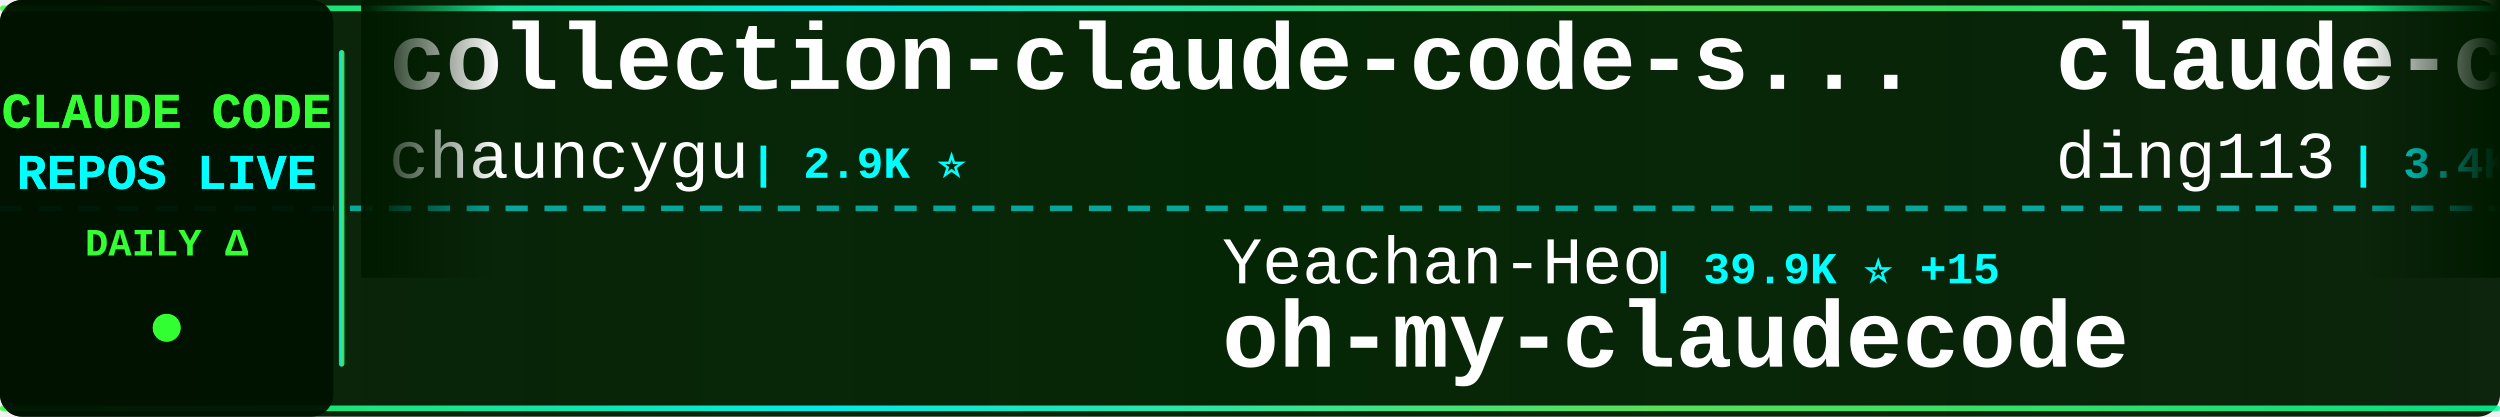
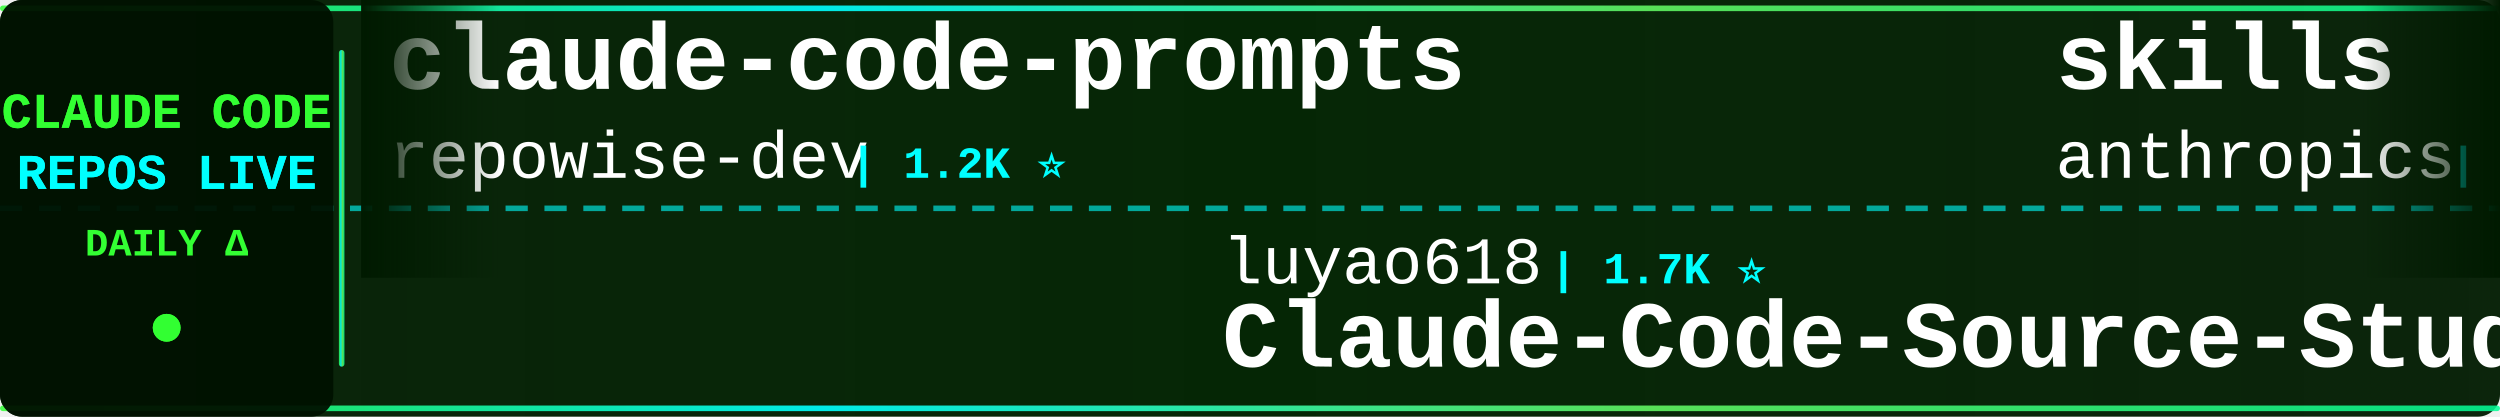
<svg xmlns="http://www.w3.org/2000/svg" width="900" height="150">
  <defs>
    <linearGradient id="tickerBg" x1="0%" y1="0%" x2="100%" y2="0%">
      <stop offset="0%" style="stop-color:#001a00;stop-opacity:0.95" />
      <stop offset="50%" style="stop-color:#002200;stop-opacity:0.98" />
      <stop offset="100%" style="stop-color:#001a00;stop-opacity:0.95" />
    </linearGradient>
    <linearGradient id="borderGrad" x1="0%" y1="0%" x2="100%" y2="0%">
      <stop offset="0%" style="stop-color:#33ff33;stop-opacity:0.85">
        <animate attributeName="stop-opacity" values="0.85;1;0.85" dur="2s" repeatCount="indefinite" />
      </stop>
      <stop offset="33%" style="stop-color:#00ffff;stop-opacity:0.9">
        <animate attributeName="stop-opacity" values="0.9;1;0.9" dur="2.2s" repeatCount="indefinite" />
      </stop>
      <stop offset="66%" style="stop-color:#66ff66;stop-opacity:0.85">
        <animate attributeName="stop-opacity" values="0.85;1;0.85" dur="1.8s" repeatCount="indefinite" />
      </stop>
      <stop offset="100%" style="stop-color:#00ff99;stop-opacity:0.85">
        <animate attributeName="stop-opacity" values="0.85;1;0.85" dur="2s" repeatCount="indefinite" />
      </stop>
    </linearGradient>
    <filter id="textGlow">
      <feGaussianBlur stdDeviation="0.1" result="coloredBlur" />
      <feMerge>
        <feMergeNode in="coloredBlur" />
        <feMergeNode in="SourceGraphic" />
      </feMerge>
    </filter>
    <filter id="metricGlow">
      <feGaussianBlur stdDeviation="0.2" result="coloredBlur" />
      <feMerge>
        <feMergeNode in="coloredBlur" />
        <feMergeNode in="SourceGraphic" />
      </feMerge>
    </filter>
    <linearGradient id="leftFade" x1="0%" y1="0%" x2="100%" y2="0%">
      <stop offset="0%" style="stop-color:#001a00;stop-opacity:1" />
      <stop offset="100%" style="stop-color:#001a00;stop-opacity:0" />
    </linearGradient>
    <linearGradient id="rightFade" x1="0%" y1="0%" x2="100%" y2="0%">
      <stop offset="0%" style="stop-color:#001a00;stop-opacity:0" />
      <stop offset="100%" style="stop-color:#001a00;stop-opacity:1" />
    </linearGradient>
  </defs>
  <rect width="900" height="150" fill="url(#tickerBg)" rx="8" />
  <rect x="0" y="2" width="900" height="2" fill="url(#borderGrad)" rx="1" />
  <rect x="0" y="146" width="900" height="2" fill="url(#borderGrad)" rx="1" />
  <line x1="0" y1="75" x2="900" y2="75" stroke="#00ffff" stroke-width="2" stroke-dasharray="8 6" opacity="0.6" />
  <rect x="0" y="0" width="120" height="150" fill="#001100" opacity="0.95" rx="8" />
  <text x="60" y="46" font-family="'Courier New', monospace" font-size="18" font-weight="bold" fill="#33ff33" text-anchor="middle" filter="url(#textGlow)">
    CLAUDE CODE
  </text>
  <text x="60" y="68" font-family="'Courier New', monospace" font-size="18" font-weight="bold" fill="#00ffff" text-anchor="middle" filter="url(#textGlow)">
    REPOS LIVE
  </text>
  <text x="60" y="92" font-family="'Courier New', monospace" font-size="14" font-weight="bold" fill="#33ff33" text-anchor="middle">
    DAILY Δ
  </text>
  <circle cx="60" cy="118" r="5" fill="#33ff33" filter="url(#metricGlow)">
    <animate attributeName="r" values="4;6;4" dur="1.5s" repeatCount="indefinite" />
    <animate attributeName="opacity" values="0.6;1;0.6" dur="1.5s" repeatCount="indefinite" />
  </circle>
  <rect x="122" y="18" width="2" height="114" fill="url(#borderGrad)" rx="1" />
  <clipPath id="tickerClip">
    <rect x="130" y="0" width="770" height="150" />
  </clipPath>
  <g clip-path="url(#tickerClip)">
    <g id="tickerItems">
      <animateTransform attributeName="transform" attributeType="XML" type="translate" from="0 0" to="-3000 0" dur="54s" repeatCount="indefinite" />
      <g transform="translate(0, 0)">
-         <text x="140" y="32" font-family="'Courier New', monospace" font-size="34" font-weight="bold" fill="#ffffff">collection-claude-code-s...</text>
-         <text x="140" y="64" font-family="'Courier New', monospace" font-size="24" font-weight="normal" fill="#ffffff" opacity="1.0">chauncygu</text>
-         <text x="270" y="64" font-family="'Courier New', monospace" font-size="16" font-weight="bold" fill="#00ffff"> | 2.9K ⭐</text>
+         <text x="140" y="32" font-family="'Courier New', monospace" font-size="34" font-weight="bold" fill="#ffffff">claude-code-prompts</text>
+         <text x="140" y="64" font-family="'Courier New', monospace" font-size="24" font-weight="normal" fill="#ffffff" opacity="1.0">repowise-dev</text>
+         <text x="306" y="64" font-family="'Courier New', monospace" font-size="16" font-weight="bold" fill="#00ffff"> | 1.2K ⭐</text>
      </g>
      <g transform="translate(300, 0)">
-         <text x="140" y="102" font-family="'Courier New', monospace" font-size="24" font-weight="normal" fill="#ffffff" opacity="1.0">Yeachan-Heo</text>
-         <text x="294" y="102" font-family="'Courier New', monospace" font-size="16" font-weight="bold" fill="#00ffff"> | 39.9K ⭐ +15</text>
-         <text x="140" y="132" font-family="'Courier New', monospace" font-size="34" font-weight="bold" fill="#ffffff">oh-my-claudecode</text>
+         <text x="140" y="102" font-family="'Courier New', monospace" font-size="24" font-weight="normal" fill="#ffffff" opacity="1.0">luyao618</text>
+         <text x="258" y="102" font-family="'Courier New', monospace" font-size="16" font-weight="bold" fill="#00ffff"> | 1.7K ⭐</text>
+         <text x="140" y="132" font-family="'Courier New', monospace" font-size="34" font-weight="bold" fill="#ffffff">Claude-Code-Source-Study</text>
      </g>
      <g transform="translate(600, 0)">
-         <text x="140" y="32" font-family="'Courier New', monospace" font-size="34" font-weight="bold" fill="#ffffff">claude-code-hub</text>
-         <text x="140" y="64" font-family="'Courier New', monospace" font-size="24" font-weight="normal" fill="#ffffff" opacity="1.0">ding113</text>
-         <text x="246" y="64" font-family="'Courier New', monospace" font-size="16" font-weight="bold" fill="#00ffff"> | 3.4K ⭐ -1</text>
+         <text x="140" y="32" font-family="'Courier New', monospace" font-size="34" font-weight="bold" fill="#ffffff">skills</text>
+         <text x="140" y="64" font-family="'Courier New', monospace" font-size="24" font-weight="normal" fill="#ffffff" opacity="1.0">anthropics</text>
+         <text x="282" y="64" font-family="'Courier New', monospace" font-size="16" font-weight="bold" fill="#00ffff"> | 180.9K ⭐ +22</text>
      </g>
      <g transform="translate(900, 0)">
-         <text x="140" y="102" font-family="'Courier New', monospace" font-size="24" font-weight="normal" fill="#ffffff" opacity="1.0">davila7</text>
-         <text x="246" y="102" font-family="'Courier New', monospace" font-size="16" font-weight="bold" fill="#00ffff"> | 32.6K ⭐ +10</text>
-         <text x="140" y="132" font-family="'Courier New', monospace" font-size="34" font-weight="bold" fill="#ffffff">claude-code-templates</text>
+         <text x="140" y="102" font-family="'Courier New', monospace" font-size="24" font-weight="normal" fill="#ffffff" opacity="1.0">777genius</text>
+         <text x="270" y="102" font-family="'Courier New', monospace" font-size="16" font-weight="bold" fill="#00ffff"> | 936 ⭐</text>
+         <text x="140" y="132" font-family="'Courier New', monospace" font-size="34" font-weight="bold" fill="#ffffff">claude-code-source-code</text>
      </g>
      <g transform="translate(1200, 0)">
-         <text x="140" y="32" font-family="'Courier New', monospace" font-size="34" font-weight="bold" fill="#ffffff">claude-code-book</text>
-         <text x="140" y="64" font-family="'Courier New', monospace" font-size="24" font-weight="normal" fill="#ffffff" opacity="1.0">lintsinghua</text>
-         <text x="294" y="64" font-family="'Courier New', monospace" font-size="16" font-weight="bold" fill="#00ffff"> | 4.3K ⭐</text>
+         <text x="140" y="32" font-family="'Courier New', monospace" font-size="34" font-weight="bold" fill="#ffffff">claude-code-video-toolki...</text>
+         <text x="140" y="64" font-family="'Courier New', monospace" font-size="24" font-weight="normal" fill="#ffffff" opacity="1.0">digitalsamba</text>
+         <text x="306" y="64" font-family="'Courier New', monospace" font-size="16" font-weight="bold" fill="#00ffff"> | 2.2K ⭐</text>
      </g>
      <g transform="translate(1500, 0)">
-         <text x="140" y="102" font-family="'Courier New', monospace" font-size="24" font-weight="normal" fill="#ffffff" opacity="1.0">Maciek-roboblog</text>
-         <text x="342" y="102" font-family="'Courier New', monospace" font-size="16" font-weight="bold" fill="#00ffff"> | 8.7K ⭐</text>
-         <text x="140" y="132" font-family="'Courier New', monospace" font-size="34" font-weight="bold" fill="#ffffff">Claude-Code-Usage-Monito...</text>
+         <text x="140" y="102" font-family="'Courier New', monospace" font-size="24" font-weight="normal" fill="#ffffff" opacity="1.0">huangjia2019</text>
+         <text x="306" y="102" font-family="'Courier New', monospace" font-size="16" font-weight="bold" fill="#00ffff"> | 1.1K ⭐</text>
+         <text x="140" y="132" font-family="'Courier New', monospace" font-size="34" font-weight="bold" fill="#ffffff">claude-code-engineering</text>
      </g>
      <g transform="translate(1800, 0)">
-         <text x="140" y="32" font-family="'Courier New', monospace" font-size="34" font-weight="bold" fill="#ffffff">everything-claude-code-z...</text>
-         <text x="140" y="64" font-family="'Courier New', monospace" font-size="24" font-weight="normal" fill="#ffffff" opacity="1.0">xu-xiang</text>
-         <text x="258" y="64" font-family="'Courier New', monospace" font-size="16" font-weight="bold" fill="#00ffff"> | 2.0K ⭐</text>
+         <text x="140" y="32" font-family="'Courier New', monospace" font-size="34" font-weight="bold" fill="#ffffff">claude-code-infrastructu...</text>
+         <text x="140" y="64" font-family="'Courier New', monospace" font-size="24" font-weight="normal" fill="#ffffff" opacity="1.0">diet103</text>
+         <text x="246" y="64" font-family="'Courier New', monospace" font-size="16" font-weight="bold" fill="#00ffff"> | 10.0K ⭐</text>
      </g>
      <g transform="translate(2100, 0)">
-         <text x="140" y="102" font-family="'Courier New', monospace" font-size="24" font-weight="normal" fill="#ffffff" opacity="1.0">pedrohcgs</text>
-         <text x="270" y="102" font-family="'Courier New', monospace" font-size="16" font-weight="bold" fill="#00ffff"> | 1.7K ⭐</text>
-         <text x="140" y="132" font-family="'Courier New', monospace" font-size="34" font-weight="bold" fill="#ffffff">claude-code-my-workflow</text>
+         <text x="140" y="102" font-family="'Courier New', monospace" font-size="24" font-weight="normal" fill="#ffffff" opacity="1.0">rohitg00</text>
+         <text x="258" y="102" font-family="'Courier New', monospace" font-size="16" font-weight="bold" fill="#00ffff"> | 2.7K ⭐ +1</text>
+         <text x="140" y="132" font-family="'Courier New', monospace" font-size="34" font-weight="bold" fill="#ffffff">awesome-claude-code-tool...</text>
      </g>
      <g transform="translate(2400, 0)">
        <text x="140" y="32" font-family="'Courier New', monospace" font-size="34" font-weight="bold" fill="#ffffff">everything-claude-code</text>
        <text x="140" y="64" font-family="'Courier New', monospace" font-size="24" font-weight="normal" fill="#ffffff" opacity="1.0">WorldFlowAI</text>
-         <text x="294" y="64" font-family="'Courier New', monospace" font-size="16" font-weight="bold" fill="#00ffff"> | 4.6K ⭐ +26</text>
+         <text x="294" y="64" font-family="'Courier New', monospace" font-size="16" font-weight="bold" fill="#00ffff"> | 4.6K ⭐ +14</text>
      </g>
      <g transform="translate(2700, 0)">
-         <text x="140" y="102" font-family="'Courier New', monospace" font-size="24" font-weight="normal" fill="#ffffff" opacity="1.0">jqueryscript</text>
-         <text x="306" y="102" font-family="'Courier New', monospace" font-size="16" font-weight="bold" fill="#00ffff"> | 530 ⭐</text>
-         <text x="140" y="132" font-family="'Courier New', monospace" font-size="34" font-weight="bold" fill="#ffffff">awesome-claude-code</text>
+         <text x="140" y="102" font-family="'Courier New', monospace" font-size="24" font-weight="normal" fill="#ffffff" opacity="1.0">1rgs</text>
+         <text x="210" y="102" font-family="'Courier New', monospace" font-size="16" font-weight="bold" fill="#00ffff"> | 3.8K ⭐</text>
+         <text x="140" y="132" font-family="'Courier New', monospace" font-size="34" font-weight="bold" fill="#ffffff">claude-code-proxy</text>
      </g>
      <g transform="translate(3000, 0)">
-         <text x="140" y="32" font-family="'Courier New', monospace" font-size="34" font-weight="bold" fill="#ffffff">collection-claude-code-s...</text>
-         <text x="140" y="64" font-family="'Courier New', monospace" font-size="24" font-weight="normal" fill="#ffffff" opacity="1.0">chauncygu</text>
-         <text x="270" y="64" font-family="'Courier New', monospace" font-size="16" font-weight="bold" fill="#00ffff"> | 2.9K ⭐</text>
+         <text x="140" y="32" font-family="'Courier New', monospace" font-size="34" font-weight="bold" fill="#ffffff">claude-code-prompts</text>
+         <text x="140" y="64" font-family="'Courier New', monospace" font-size="24" font-weight="normal" fill="#ffffff" opacity="1.0">repowise-dev</text>
+         <text x="306" y="64" font-family="'Courier New', monospace" font-size="16" font-weight="bold" fill="#00ffff"> | 1.2K ⭐</text>
      </g>
      <g transform="translate(3300, 0)">
-         <text x="140" y="102" font-family="'Courier New', monospace" font-size="24" font-weight="normal" fill="#ffffff" opacity="1.0">Yeachan-Heo</text>
-         <text x="294" y="102" font-family="'Courier New', monospace" font-size="16" font-weight="bold" fill="#00ffff"> | 39.9K ⭐ +15</text>
-         <text x="140" y="132" font-family="'Courier New', monospace" font-size="34" font-weight="bold" fill="#ffffff">oh-my-claudecode</text>
+         <text x="140" y="102" font-family="'Courier New', monospace" font-size="24" font-weight="normal" fill="#ffffff" opacity="1.0">luyao618</text>
+         <text x="258" y="102" font-family="'Courier New', monospace" font-size="16" font-weight="bold" fill="#00ffff"> | 1.7K ⭐</text>
+         <text x="140" y="132" font-family="'Courier New', monospace" font-size="34" font-weight="bold" fill="#ffffff">Claude-Code-Source-Study</text>
      </g>
      <g transform="translate(3600, 0)">
-         <text x="140" y="32" font-family="'Courier New', monospace" font-size="34" font-weight="bold" fill="#ffffff">claude-code-hub</text>
-         <text x="140" y="64" font-family="'Courier New', monospace" font-size="24" font-weight="normal" fill="#ffffff" opacity="1.0">ding113</text>
-         <text x="246" y="64" font-family="'Courier New', monospace" font-size="16" font-weight="bold" fill="#00ffff"> | 3.4K ⭐ -1</text>
+         <text x="140" y="32" font-family="'Courier New', monospace" font-size="34" font-weight="bold" fill="#ffffff">skills</text>
+         <text x="140" y="64" font-family="'Courier New', monospace" font-size="24" font-weight="normal" fill="#ffffff" opacity="1.0">anthropics</text>
+         <text x="282" y="64" font-family="'Courier New', monospace" font-size="16" font-weight="bold" fill="#00ffff"> | 180.9K ⭐ +22</text>
      </g>
      <g transform="translate(3900, 0)">
-         <text x="140" y="102" font-family="'Courier New', monospace" font-size="24" font-weight="normal" fill="#ffffff" opacity="1.0">davila7</text>
-         <text x="246" y="102" font-family="'Courier New', monospace" font-size="16" font-weight="bold" fill="#00ffff"> | 32.6K ⭐ +10</text>
-         <text x="140" y="132" font-family="'Courier New', monospace" font-size="34" font-weight="bold" fill="#ffffff">claude-code-templates</text>
+         <text x="140" y="102" font-family="'Courier New', monospace" font-size="24" font-weight="normal" fill="#ffffff" opacity="1.0">777genius</text>
+         <text x="270" y="102" font-family="'Courier New', monospace" font-size="16" font-weight="bold" fill="#00ffff"> | 936 ⭐</text>
+         <text x="140" y="132" font-family="'Courier New', monospace" font-size="34" font-weight="bold" fill="#ffffff">claude-code-source-code</text>
      </g>
    </g>
  </g>
  <rect x="130" y="0" width="50" height="100" fill="url(#leftFade)" />
  <rect x="850" y="0" width="50" height="100" fill="url(#rightFade)" />
</svg>
